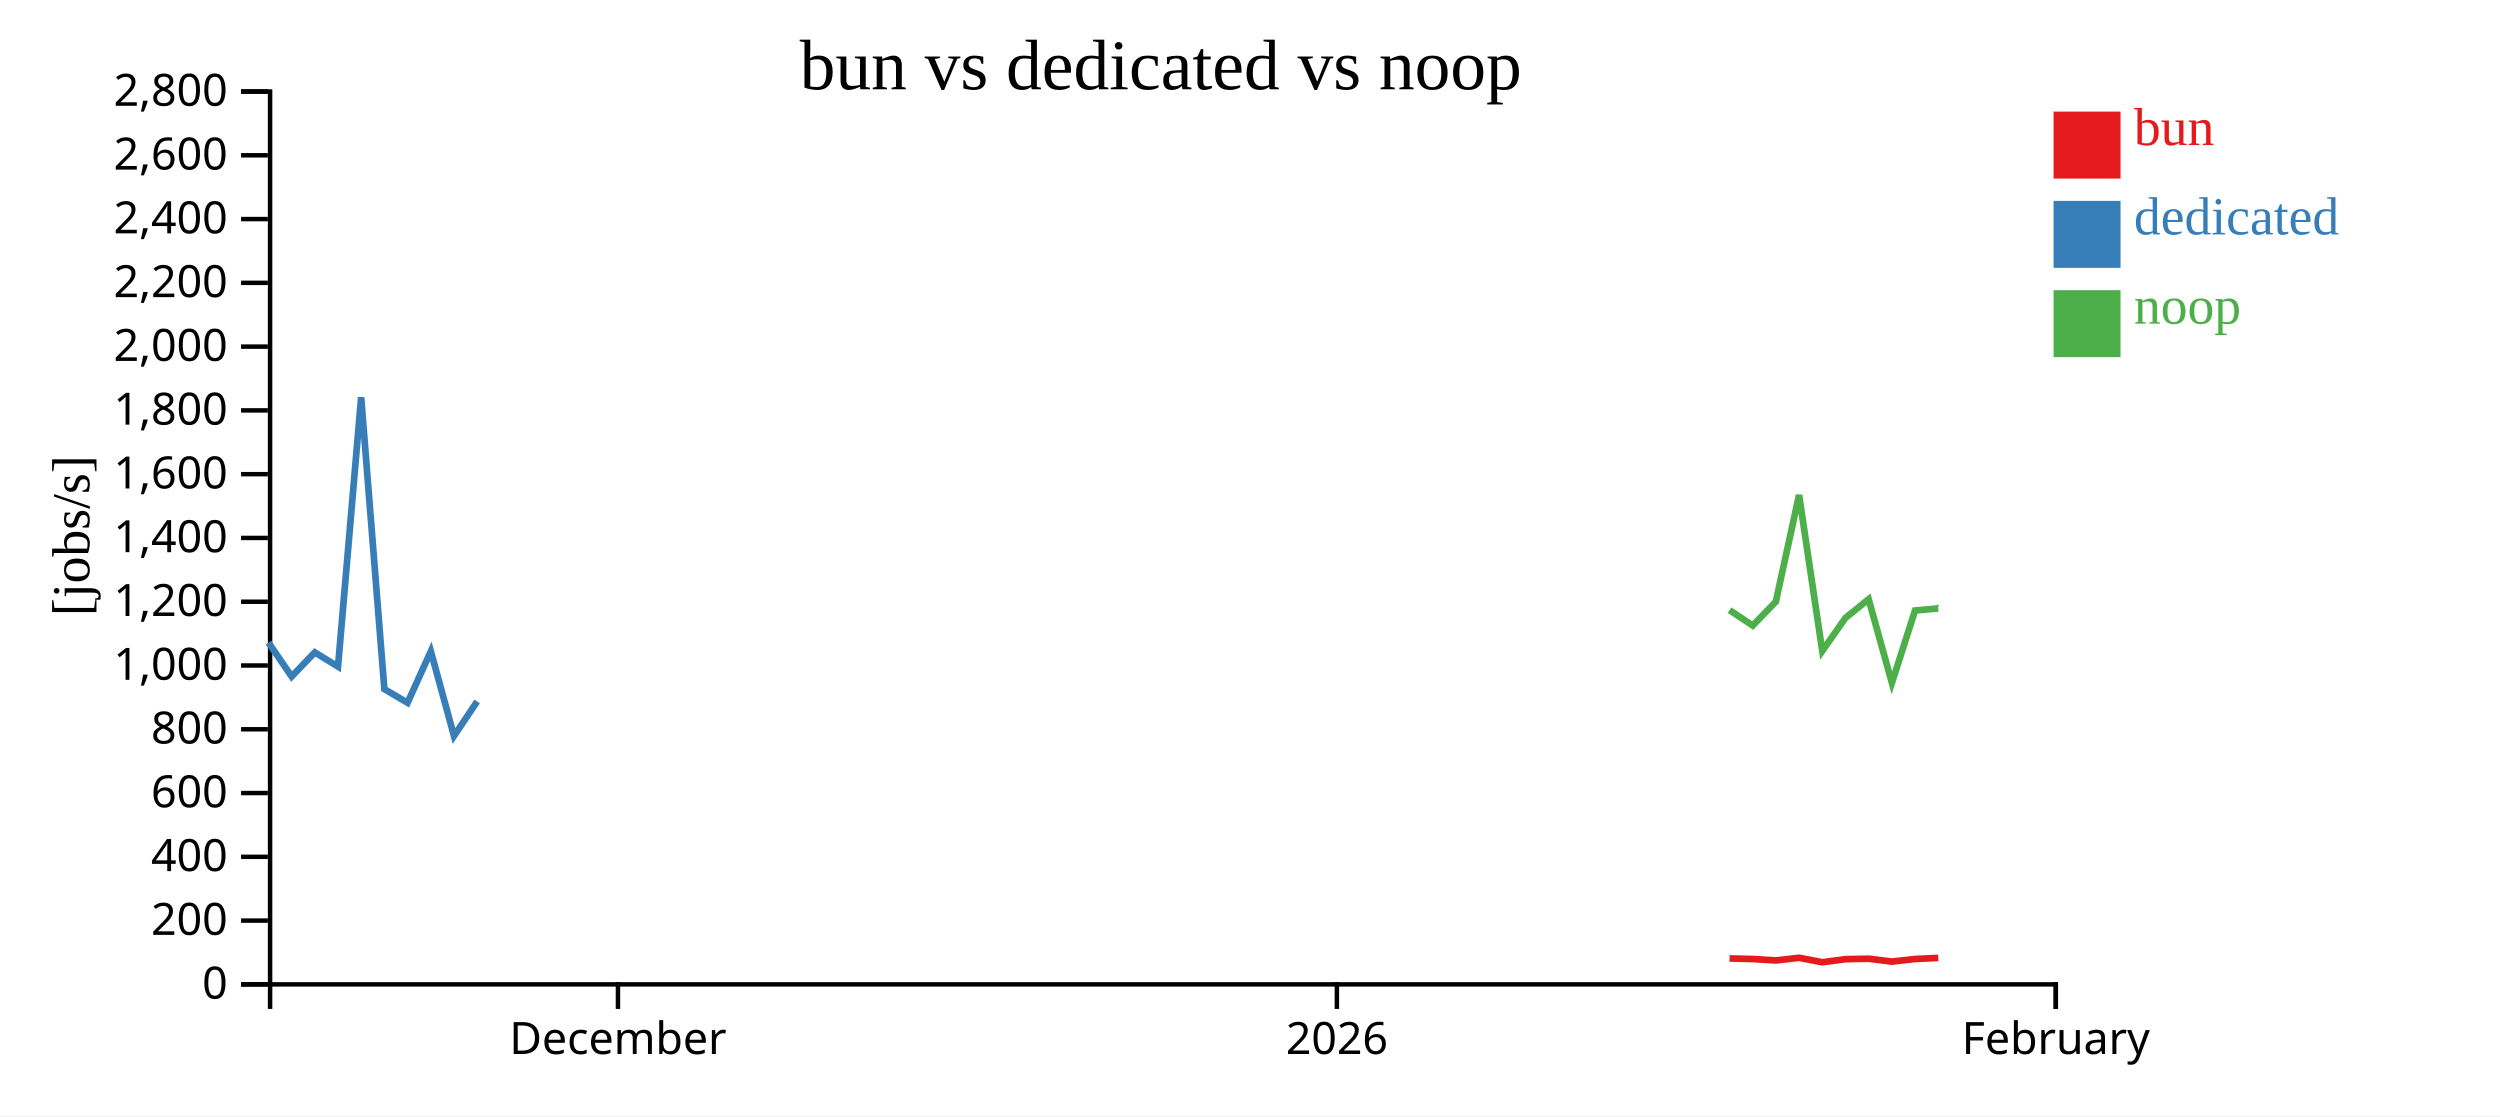
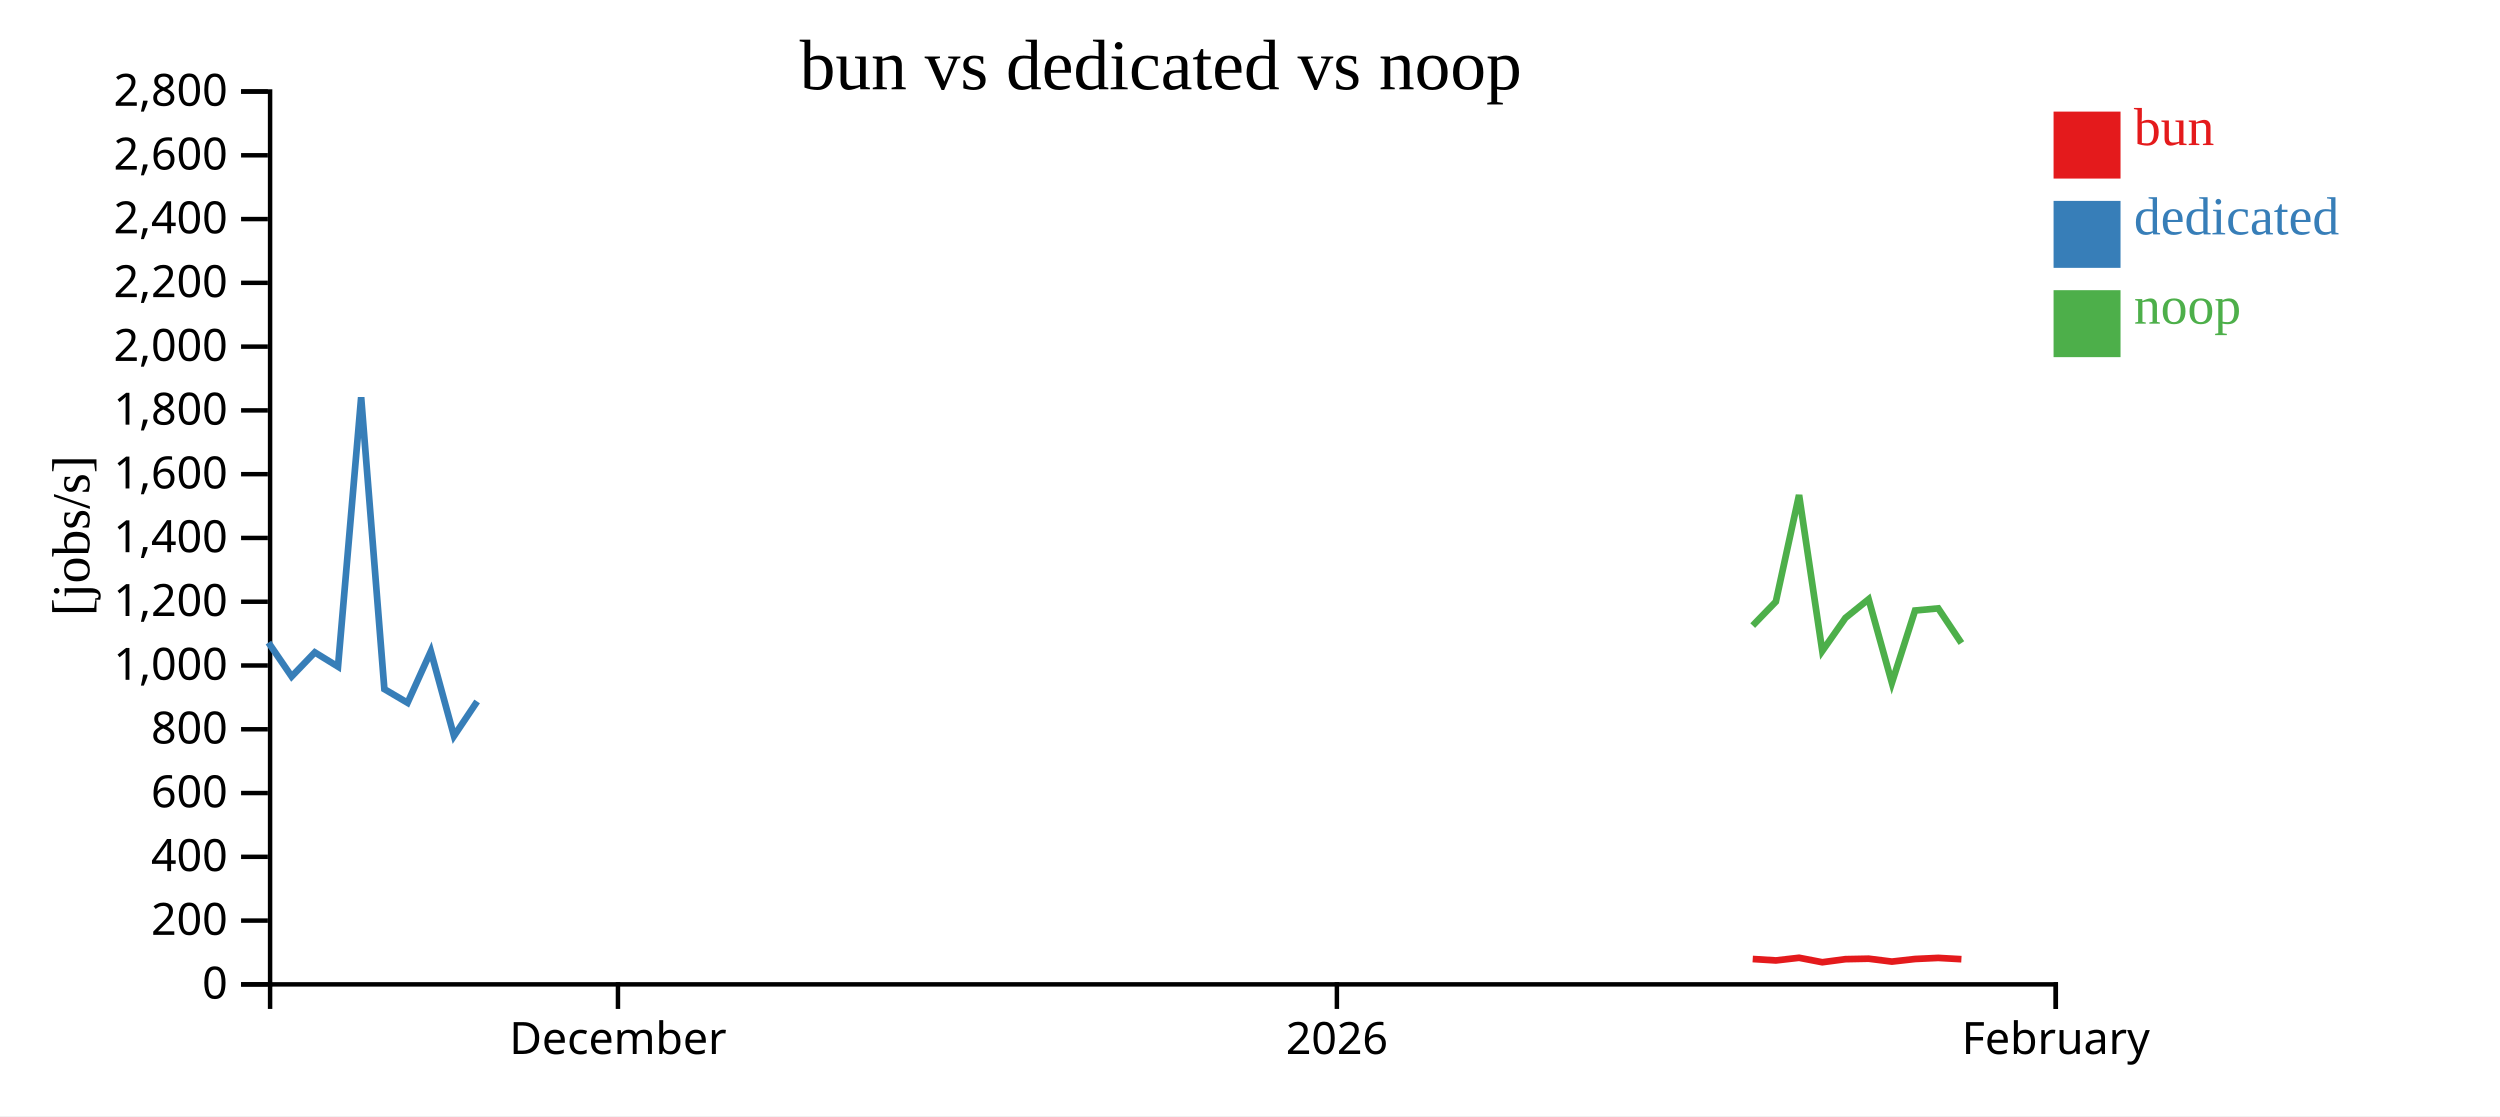
<svg xmlns="http://www.w3.org/2000/svg" width="560" height="250">
  <rect width="100%" height="100%" fill="white" />
  <g transform="translate(60,20)">
    <g transform="translate(0,200)" fill="none" font-size="10" font-family="sans-serif" text-anchor="middle">
      <path class="domain" stroke="currentColor" d="M0.5,6V0.5H400.5V6" />
      <g class="tick" opacity="1" transform="translate(78.42208,0)">
        <line stroke="currentColor" y2="6" />
        <text fill="currentColor" y="9" dy="0.71em">December</text>
      </g>
      <g class="tick" opacity="1" transform="translate(239.461,0)">
        <line stroke="currentColor" y2="6" />
        <text fill="currentColor" y="9" dy="0.71em">2026</text>
      </g>
      <g class="tick" opacity="1" transform="translate(400.5,0)">
        <line stroke="currentColor" y2="6" />
        <text fill="currentColor" y="9" dy="0.71em">February</text>
      </g>
    </g>
    <g fill="none" font-size="10" font-family="sans-serif" text-anchor="end">
      <path class="domain" stroke="currentColor" d="M-6,200.5H0.5V0.5H-6" />
      <g class="tick" opacity="1" transform="translate(0,200.5)">
        <line stroke="currentColor" x2="-6" />
        <text fill="currentColor" x="-9" dy="0.32em">0</text>
      </g>
      <g class="tick" opacity="1" transform="translate(0,186.2143)">
        <line stroke="currentColor" x2="-6" />
        <text fill="currentColor" x="-9" dy="0.32em">200</text>
      </g>
      <g class="tick" opacity="1" transform="translate(0,171.9286)">
        <line stroke="currentColor" x2="-6" />
        <text fill="currentColor" x="-9" dy="0.32em">400</text>
      </g>
      <g class="tick" opacity="1" transform="translate(0,157.6429)">
        <line stroke="currentColor" x2="-6" />
        <text fill="currentColor" x="-9" dy="0.32em">600</text>
      </g>
      <g class="tick" opacity="1" transform="translate(0,143.3571)">
        <line stroke="currentColor" x2="-6" />
        <text fill="currentColor" x="-9" dy="0.32em">800</text>
      </g>
      <g class="tick" opacity="1" transform="translate(0,129.0714)">
        <line stroke="currentColor" x2="-6" />
        <text fill="currentColor" x="-9" dy="0.32em">1,000</text>
      </g>
      <g class="tick" opacity="1" transform="translate(0,114.7857)">
        <line stroke="currentColor" x2="-6" />
        <text fill="currentColor" x="-9" dy="0.32em">1,200</text>
      </g>
      <g class="tick" opacity="1" transform="translate(0,100.5)">
        <line stroke="currentColor" x2="-6" />
        <text fill="currentColor" x="-9" dy="0.32em">1,400</text>
      </g>
      <g class="tick" opacity="1" transform="translate(0,86.21429)">
        <line stroke="currentColor" x2="-6" />
        <text fill="currentColor" x="-9" dy="0.32em">1,600</text>
      </g>
      <g class="tick" opacity="1" transform="translate(0,71.92857)">
        <line stroke="currentColor" x2="-6" />
        <text fill="currentColor" x="-9" dy="0.32em">1,800</text>
      </g>
      <g class="tick" opacity="1" transform="translate(0,57.64286)">
        <line stroke="currentColor" x2="-6" />
        <text fill="currentColor" x="-9" dy="0.32em">2,000</text>
      </g>
      <g class="tick" opacity="1" transform="translate(0,43.35714)">
        <line stroke="currentColor" x2="-6" />
        <text fill="currentColor" x="-9" dy="0.32em">2,200</text>
      </g>
      <g class="tick" opacity="1" transform="translate(0,29.07143)">
        <line stroke="currentColor" x2="-6" />
        <text fill="currentColor" x="-9" dy="0.32em">2,400</text>
      </g>
      <g class="tick" opacity="1" transform="translate(0,14.78571)">
        <line stroke="currentColor" x2="-6" />
        <text fill="currentColor" x="-9" dy="0.32em">2,600</text>
      </g>
      <g class="tick" opacity="1" transform="translate(0,0.5)">
        <line stroke="currentColor" x2="-6" />
        <text fill="currentColor" x="-9" dy="0.32em">2,800</text>
      </g>
    </g>
    <text text-anchor="middle" style="font-size: 12px" transform="rotate(-90)" y="-40" x="-100">[jobs/s]</text>
    <text text-anchor="middle" style="font-size: 16px" y="0" x="200">bun vs dedicated vs noop</text>
-     <path class="line" fill="none" stroke="#e41a1c" stroke-width="1.5" d="M327.417,194.693L332.609,194.819L337.791,195.14L342.991,194.542L348.191,195.542L353.38,194.854L358.574,194.748L363.786,195.399L368.974,194.813L374.166,194.569" />
+     <path class="line" fill="none" stroke="#e41a1c" stroke-width="1.5" d="M332.609,194.819L337.791,195.14L342.991,194.542L348.191,195.542L353.38,194.854L358.574,194.748L363.786,195.399L368.974,194.813L374.166,194.569L379.355,194.861" />
    <path class="line" fill="none" stroke="#377eb8" stroke-width="1.5" d="M0.135,123.939L5.324,131.536L10.518,126.131L15.713,129.328L20.899,68.989L26.1,134.365L31.293,137.424L36.506,125.899L41.694,144.86L46.877,137.124" />
-     <path class="line" fill="none" stroke="#4daf4a" stroke-width="1.5" d="M327.415,116.664L332.607,120.13L337.789,114.772L342.989,90.89L348.189,125.825L353.379,118.413L358.573,114.226L363.784,132.955L368.973,116.755L374.165,116.273" />
+     <path class="line" fill="none" stroke="#4daf4a" stroke-width="1.5" d="M332.607,120.13L337.789,114.772L342.989,90.89L348.189,125.825L353.379,118.413L358.573,114.226L363.784,132.955L368.973,116.755L374.165,116.273L379.354,124.046" />
    <rect class="dot" x="400" y="5" width="15" height="15" style="fill: #e41a1c;" />
    <rect class="dot" x="400" y="25" width="15" height="15" style="fill: #377eb8;" />
    <rect class="dot" x="400" y="45" width="15" height="15" style="fill: #4daf4a;" />
    <text class="label" x="418" y="12.5" style="fill: #e41a1c; alignment-baseline: middle;" text-anchor="left">bun</text>
    <text class="label" x="418" y="32.5" style="fill: #377eb8; alignment-baseline: middle;" text-anchor="left">dedicated</text>
    <text class="label" x="418" y="52.5" style="fill: #4daf4a; alignment-baseline: middle;" text-anchor="left">noop</text>
  </g>
</svg>
